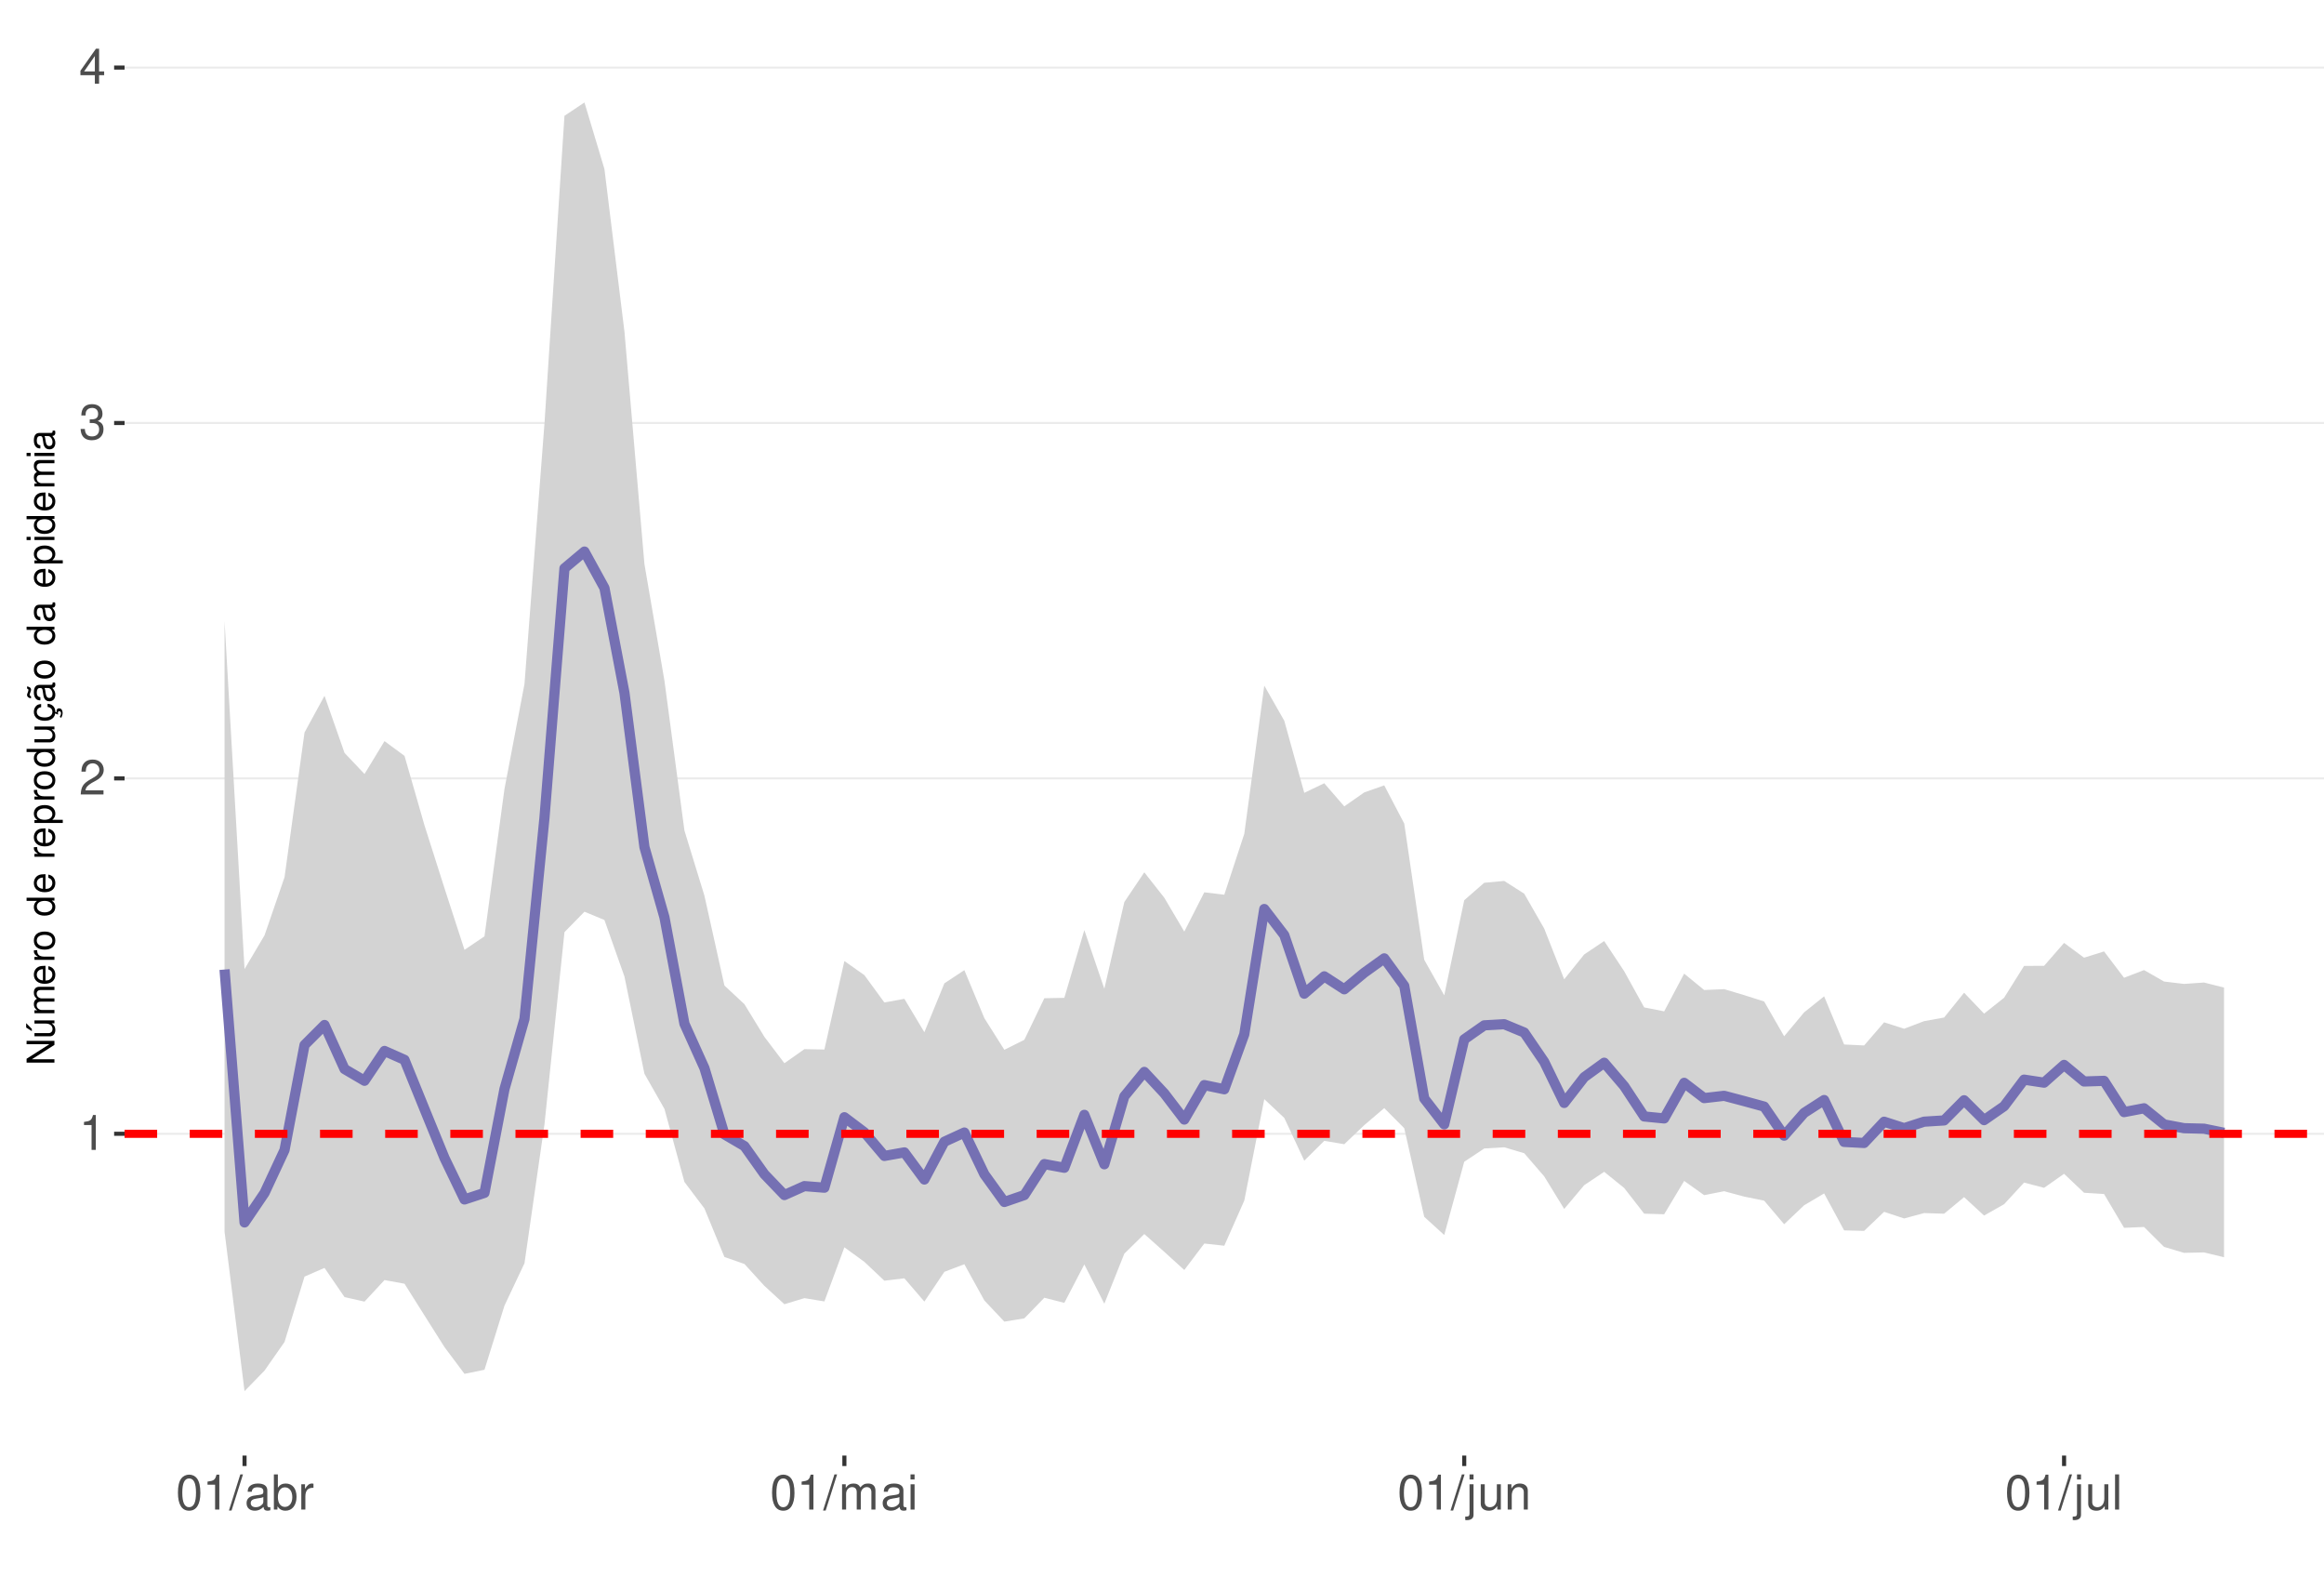
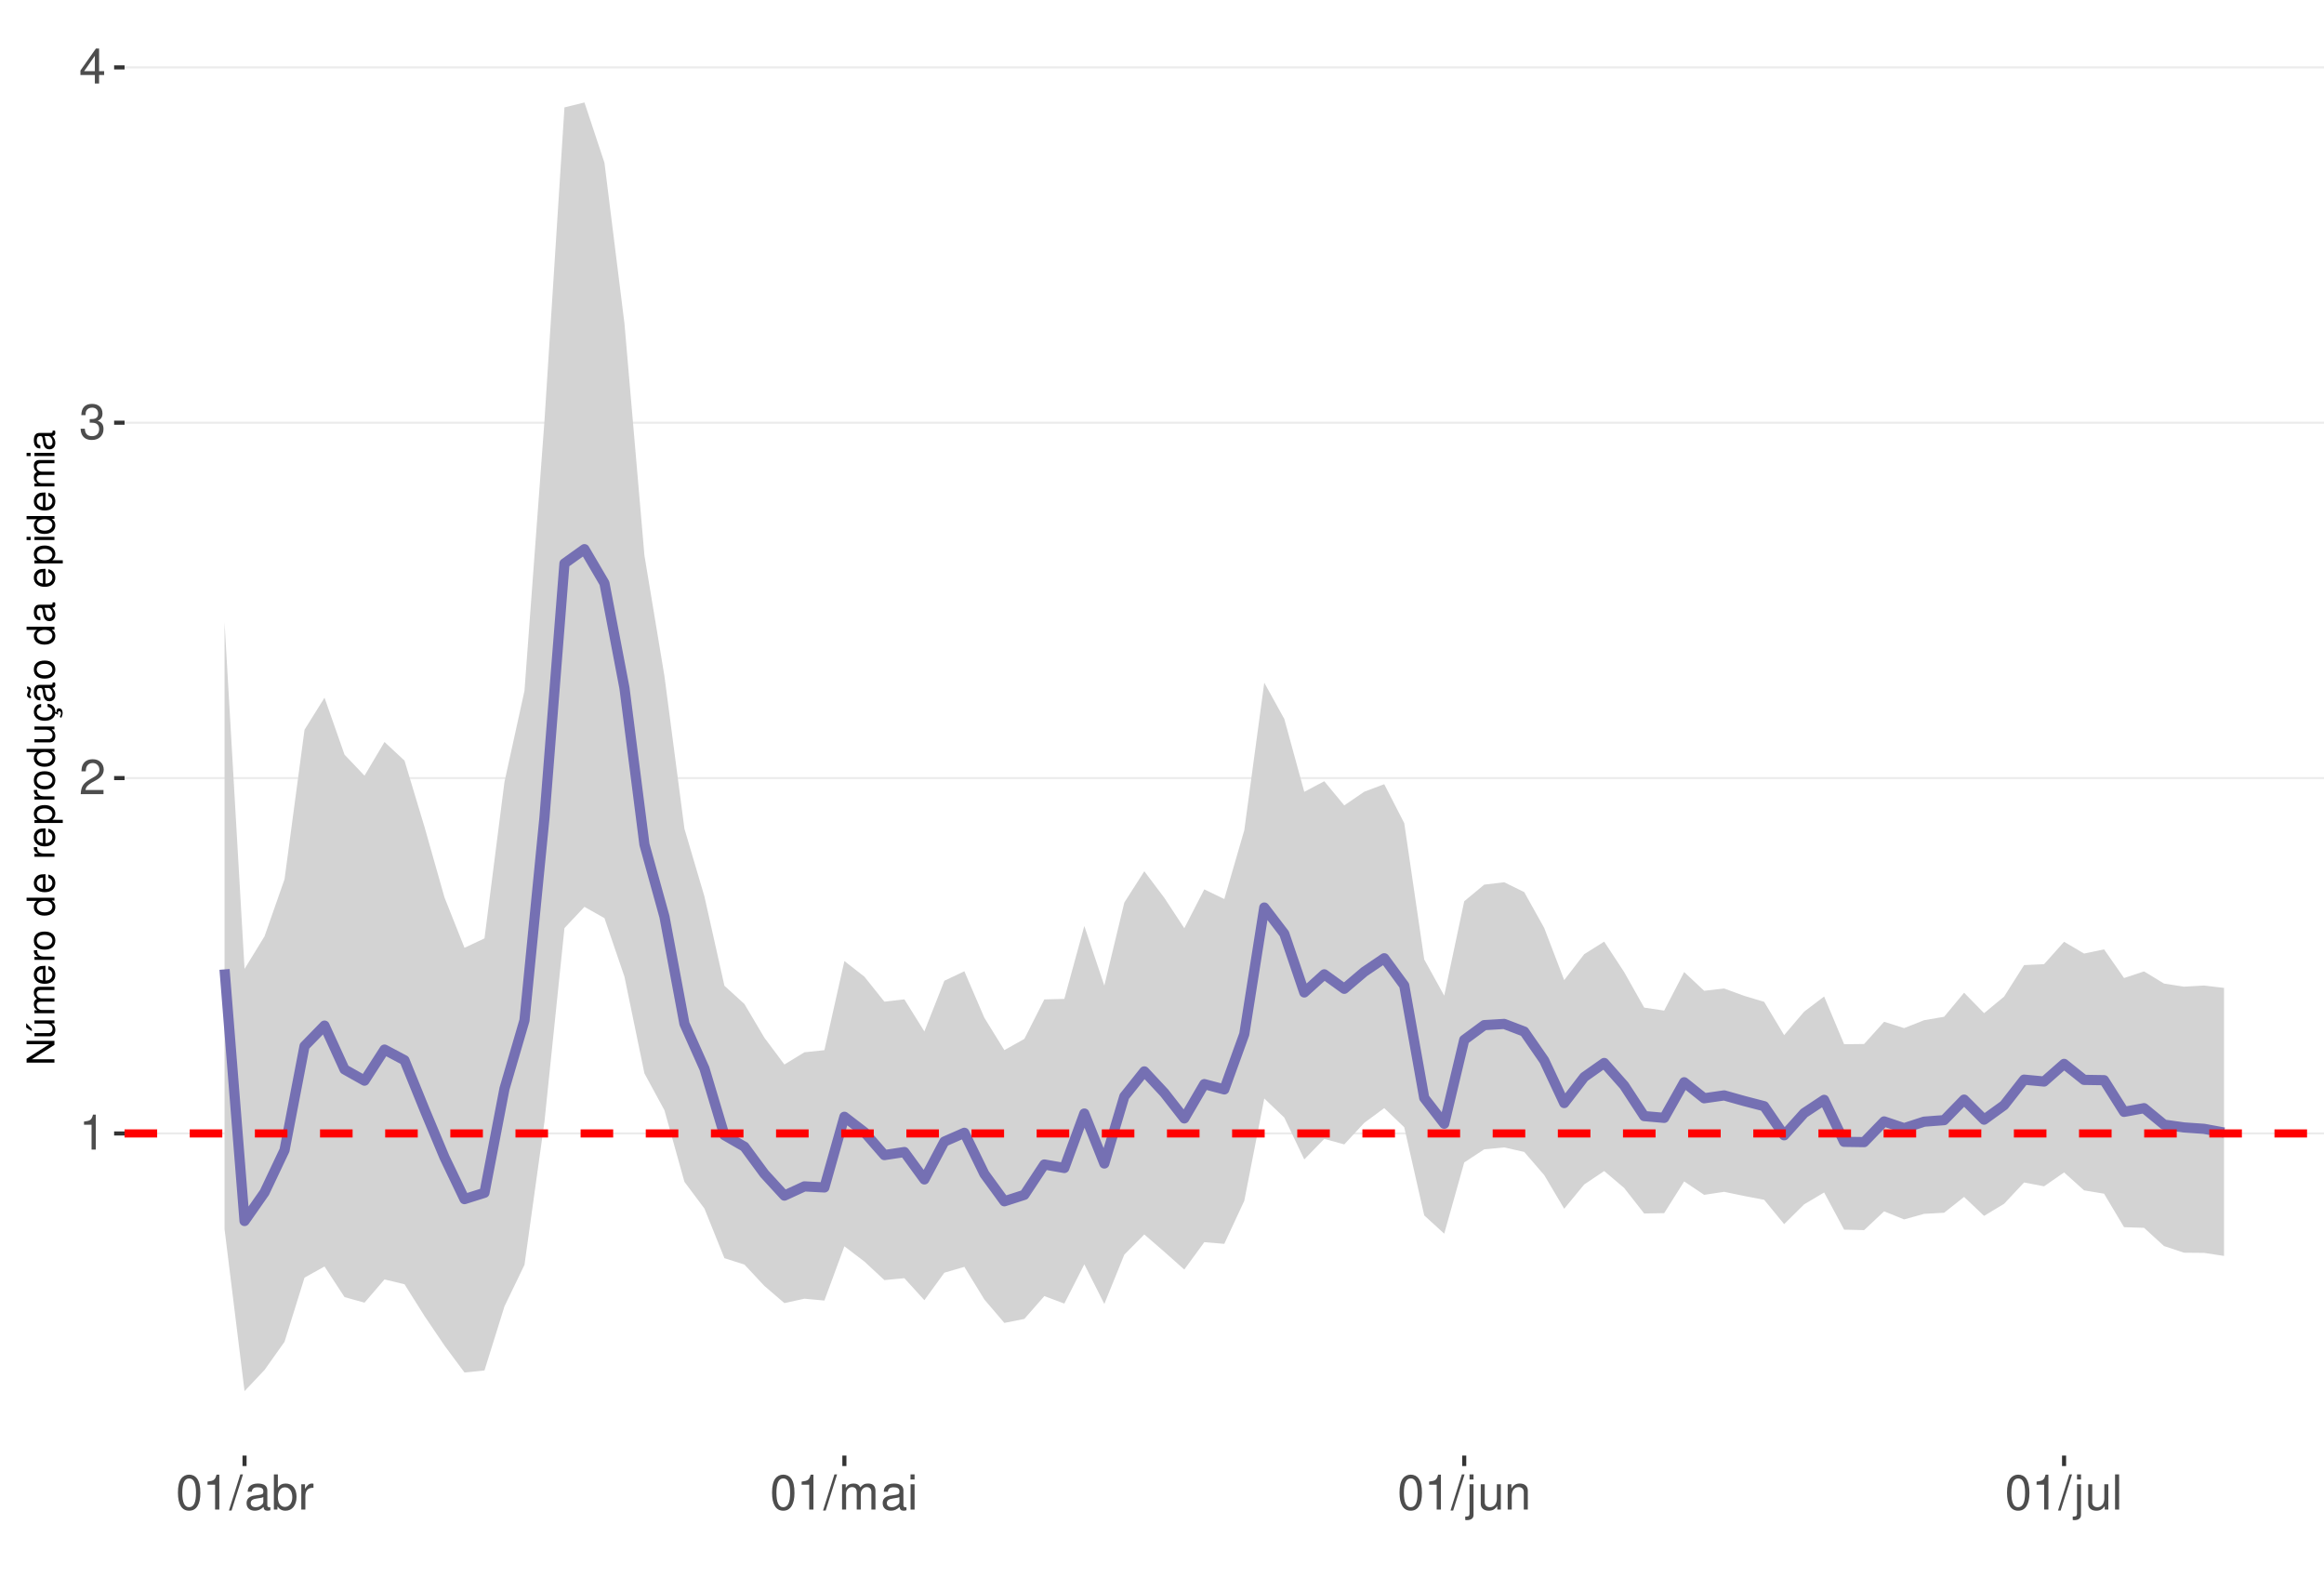
<svg xmlns="http://www.w3.org/2000/svg" xmlns:xlink="http://www.w3.org/1999/xlink" width="609pt" height="413pt" viewBox="0 0 609 413" version="1.1">
  <defs>
    <g>
      <symbol overflow="visible" id="glyph0-0">
        <path style="stroke:none;" d="" />
      </symbol>
      <symbol overflow="visible" id="glyph0-1">
        <path style="stroke:none;" d="M 3.281 -6.516 L 3.281 0 L 4.391 0 L 4.391 -9.156 L 3.656 -9.156 C 3.266 -7.75 3.016 -7.562 1.297 -7.328 L 1.297 -6.516 Z M 3.281 -6.516 " />
      </symbol>
      <symbol overflow="visible" id="glyph0-2">
        <path style="stroke:none;" d="M 6.406 -1.094 L 1.688 -1.094 C 1.797 -1.859 2.203 -2.344 3.297 -3.016 L 4.562 -3.719 C 5.828 -4.422 6.469 -5.359 6.469 -6.484 C 6.469 -7.234 6.156 -7.953 5.625 -8.438 C 5.094 -8.922 4.438 -9.156 3.594 -9.156 C 2.453 -9.156 1.609 -8.75 1.109 -7.953 C 0.797 -7.484 0.656 -6.906 0.625 -5.984 L 1.75 -5.984 C 1.781 -6.609 1.859 -6.969 2.016 -7.281 C 2.297 -7.828 2.891 -8.172 3.562 -8.172 C 4.562 -8.172 5.328 -7.438 5.328 -6.453 C 5.328 -5.719 4.906 -5.094 4.109 -4.625 L 2.953 -3.953 C 1.078 -2.875 0.531 -2.016 0.438 -0.016 L 6.406 -0.016 Z M 6.406 -1.094 " />
      </symbol>
      <symbol overflow="visible" id="glyph0-3">
        <path style="stroke:none;" d="M 2.797 -4.219 L 3.406 -4.219 C 4.625 -4.219 5.266 -3.641 5.266 -2.547 C 5.266 -1.391 4.562 -0.703 3.422 -0.703 C 2.188 -0.703 1.594 -1.312 1.516 -2.656 L 0.406 -2.656 C 0.453 -1.922 0.578 -1.438 0.797 -1.031 C 1.266 -0.156 2.141 0.297 3.359 0.297 C 5.219 0.297 6.406 -0.828 6.406 -2.562 C 6.406 -3.719 5.969 -4.359 4.891 -4.734 C 5.719 -5.078 6.141 -5.703 6.141 -6.625 C 6.141 -8.203 5.109 -9.156 3.406 -9.156 C 1.594 -9.156 0.625 -8.141 0.594 -6.203 L 1.703 -6.203 C 1.719 -6.766 1.766 -7.078 1.906 -7.359 C 2.172 -7.875 2.719 -8.172 3.422 -8.172 C 4.406 -8.172 5 -7.578 5 -6.594 C 5 -5.953 4.766 -5.562 4.281 -5.344 C 3.969 -5.219 3.562 -5.156 2.797 -5.156 Z M 2.797 -4.219 " />
      </symbol>
      <symbol overflow="visible" id="glyph0-4">
        <path style="stroke:none;" d="M 4.141 -2.219 L 4.141 0 L 5.25 0 L 5.25 -2.219 L 6.578 -2.219 L 6.578 -3.219 L 5.25 -3.219 L 5.25 -9.156 L 4.422 -9.156 L 0.359 -3.391 L 0.359 -2.219 Z M 4.141 -3.219 L 1.328 -3.219 L 4.141 -7.25 Z M 4.141 -3.219 " />
      </symbol>
      <symbol overflow="visible" id="glyph0-5">
        <path style="stroke:none;" d="M 3.484 -9.156 C 2.641 -9.156 1.891 -8.766 1.422 -8.156 C 0.828 -7.344 0.547 -6.125 0.547 -4.422 C 0.547 -1.344 1.562 0.297 3.484 0.297 C 5.375 0.297 6.422 -1.344 6.422 -4.359 C 6.422 -6.125 6.141 -7.312 5.547 -8.156 C 5.078 -8.781 4.328 -9.156 3.484 -9.156 Z M 3.484 -8.156 C 4.688 -8.156 5.281 -6.938 5.281 -4.453 C 5.281 -1.844 4.703 -0.625 3.453 -0.625 C 2.281 -0.625 1.688 -1.891 1.688 -4.422 C 1.688 -6.938 2.281 -8.156 3.484 -8.156 Z M 3.484 -8.156 " />
      </symbol>
      <symbol overflow="visible" id="glyph0-6">
        <path style="stroke:none;" d="M 2.891 -9.219 L -0.094 0.25 L 0.594 0.25 L 3.594 -9.219 Z M 2.891 -9.219 " />
      </symbol>
      <symbol overflow="visible" id="glyph0-7">
        <path style="stroke:none;" d="M 6.766 -0.625 C 6.656 -0.594 6.609 -0.594 6.547 -0.594 C 6.172 -0.594 5.969 -0.781 5.969 -1.109 L 5.969 -5.016 C 5.969 -6.188 5.109 -6.828 3.484 -6.828 C 2.5 -6.828 1.734 -6.547 1.281 -6.047 C 0.969 -5.703 0.844 -5.328 0.828 -4.672 L 1.891 -4.672 C 1.969 -5.484 2.453 -5.844 3.438 -5.844 C 4.406 -5.844 4.922 -5.5 4.922 -4.859 L 4.922 -4.578 C 4.906 -4.125 4.688 -3.969 3.828 -3.844 C 2.328 -3.656 2.094 -3.609 1.703 -3.438 C 0.922 -3.109 0.531 -2.531 0.531 -1.672 C 0.531 -0.469 1.359 0.297 2.703 0.297 C 3.547 0.297 4.219 0 4.969 -0.688 C 5.031 0 5.359 0.297 6.047 0.297 C 6.281 0.297 6.422 0.266 6.766 0.172 Z M 4.922 -2.094 C 4.922 -1.734 4.828 -1.516 4.5 -1.234 C 4.078 -0.828 3.562 -0.625 2.938 -0.625 C 2.109 -0.625 1.625 -1.031 1.625 -1.703 C 1.625 -2.391 2.094 -2.75 3.234 -2.906 C 4.359 -3.062 4.562 -3.109 4.922 -3.281 Z M 4.922 -2.094 " />
      </symbol>
      <symbol overflow="visible" id="glyph0-8">
        <path style="stroke:none;" d="M 0.688 -9.219 L 0.688 0 L 1.625 0 L 1.625 -0.844 C 2.141 -0.078 2.812 0.297 3.734 0.297 C 5.484 0.297 6.625 -1.141 6.625 -3.344 C 6.625 -5.5 5.547 -6.828 3.781 -6.828 C 2.875 -6.828 2.234 -6.484 1.734 -5.734 L 1.734 -9.219 Z M 3.578 -5.828 C 4.766 -5.828 5.516 -4.812 5.516 -3.234 C 5.516 -1.719 4.734 -0.703 3.578 -0.703 C 2.453 -0.703 1.734 -1.703 1.734 -3.266 C 1.734 -4.828 2.453 -5.828 3.578 -5.828 Z M 3.578 -5.828 " />
      </symbol>
      <symbol overflow="visible" id="glyph0-9">
        <path style="stroke:none;" d="M 0.875 -6.625 L 0.875 0 L 1.938 0 L 1.938 -3.438 C 1.953 -5.031 2.609 -5.75 4.062 -5.703 L 4.062 -6.781 C 3.891 -6.812 3.781 -6.828 3.656 -6.828 C 2.969 -6.828 2.453 -6.422 1.844 -5.422 L 1.844 -6.625 Z M 0.875 -6.625 " />
      </symbol>
      <symbol overflow="visible" id="glyph0-10">
        <path style="stroke:none;" d="M 0.891 -6.625 L 0.891 0 L 1.953 0 L 1.953 -4.156 C 1.953 -5.125 2.641 -5.891 3.5 -5.891 C 4.297 -5.891 4.734 -5.422 4.734 -4.562 L 4.734 0 L 5.797 0 L 5.797 -4.156 C 5.797 -5.125 6.5 -5.891 7.359 -5.891 C 8.125 -5.891 8.578 -5.406 8.578 -4.562 L 8.578 0 L 9.641 0 L 9.641 -4.969 C 9.641 -6.156 8.953 -6.828 7.719 -6.828 C 6.828 -6.828 6.297 -6.562 5.688 -5.812 C 5.297 -6.516 4.766 -6.828 3.891 -6.828 C 3.016 -6.828 2.422 -6.5 1.859 -5.688 L 1.859 -6.625 Z M 0.891 -6.625 " />
      </symbol>
      <symbol overflow="visible" id="glyph0-11">
        <path style="stroke:none;" d="M 1.891 -6.625 L 0.844 -6.625 L 0.844 0 L 1.891 0 Z M 1.891 -9.219 L 0.828 -9.219 L 0.828 -7.891 L 1.891 -7.891 Z M 1.891 -9.219 " />
      </symbol>
      <symbol overflow="visible" id="glyph0-12">
        <path style="stroke:none;" d="M 0.891 -6.625 L 0.891 0.969 C 0.891 1.625 0.688 1.828 0.031 1.828 C -0.047 1.828 -0.094 1.828 -0.234 1.828 L -0.234 2.719 C -0.094 2.75 -0.031 2.766 0.125 2.766 C 1.312 2.766 1.938 2.297 1.938 1.375 L 1.938 -6.625 Z M 1.938 -9.219 L 0.891 -9.219 L 0.891 -7.891 L 1.938 -7.891 Z M 1.938 -9.219 " />
      </symbol>
      <symbol overflow="visible" id="glyph0-13">
        <path style="stroke:none;" d="M 6.094 0 L 6.094 -6.625 L 5.047 -6.625 L 5.047 -2.875 C 5.047 -1.516 4.344 -0.625 3.234 -0.625 C 2.406 -0.625 1.875 -1.141 1.875 -1.938 L 1.875 -6.625 L 0.828 -6.625 L 0.828 -1.516 C 0.828 -0.422 1.641 0.297 2.938 0.297 C 3.906 0.297 4.531 -0.047 5.156 -0.922 L 5.156 0 Z M 6.094 0 " />
      </symbol>
      <symbol overflow="visible" id="glyph0-14">
        <path style="stroke:none;" d="M 0.891 -6.625 L 0.891 0 L 1.953 0 L 1.953 -3.656 C 1.953 -5.016 2.656 -5.891 3.75 -5.891 C 4.578 -5.891 5.109 -5.391 5.109 -4.594 L 5.109 0 L 6.156 0 L 6.156 -5.016 C 6.156 -6.109 5.344 -6.828 4.062 -6.828 C 3.078 -6.828 2.438 -6.438 1.859 -5.516 L 1.859 -6.625 Z M 0.891 -6.625 " />
      </symbol>
      <symbol overflow="visible" id="glyph0-15">
        <path style="stroke:none;" d="M 1.922 -9.219 L 0.859 -9.219 L 0.859 0 L 1.922 0 Z M 1.922 -9.219 " />
      </symbol>
      <symbol overflow="visible" id="glyph1-0">
        <path style="stroke:none;" d="" />
      </symbol>
      <symbol overflow="visible" id="glyph1-1">
        <path style="stroke:none;" d="M -7.297 -6.453 L -7.297 -5.578 L -1.328 -5.578 L -7.297 -1.766 L -7.297 -0.766 L 0 -0.766 L 0 -1.641 L -5.906 -1.641 L 0 -5.406 L 0 -6.453 Z M -7.297 -6.453 " />
      </symbol>
      <symbol overflow="visible" id="glyph1-2">
        <path style="stroke:none;" d="M 0 -4.812 L -5.234 -4.812 L -5.234 -3.984 L -2.266 -3.984 C -1.203 -3.984 -0.5 -3.438 -0.5 -2.562 C -0.5 -1.906 -0.906 -1.484 -1.531 -1.484 L -5.234 -1.484 L -5.234 -0.656 L -1.203 -0.656 C -0.328 -0.656 0.234 -1.297 0.234 -2.312 C 0.234 -3.094 -0.047 -3.578 -0.734 -4.062 L 0 -4.062 Z M -7.406 -2.953 L -5.922 -2 L -5.922 -2.594 L -7.406 -4.094 Z M -7.406 -2.953 " />
      </symbol>
      <symbol overflow="visible" id="glyph1-3">
        <path style="stroke:none;" d="M -5.234 -0.703 L 0 -0.703 L 0 -1.547 L -3.297 -1.547 C -4.047 -1.547 -4.656 -2.094 -4.656 -2.766 C -4.656 -3.391 -4.281 -3.734 -3.609 -3.734 L 0 -3.734 L 0 -4.578 L -3.297 -4.578 C -4.047 -4.578 -4.656 -5.125 -4.656 -5.812 C -4.656 -6.422 -4.266 -6.781 -3.609 -6.781 L 0 -6.781 L 0 -7.625 L -3.938 -7.625 C -4.875 -7.625 -5.391 -7.078 -5.391 -6.094 C -5.391 -5.406 -5.188 -4.984 -4.594 -4.484 C -5.156 -4.188 -5.391 -3.766 -5.391 -3.078 C -5.391 -2.375 -5.125 -1.906 -4.5 -1.469 L -5.234 -1.469 Z M -5.234 -0.703 " />
      </symbol>
      <symbol overflow="visible" id="glyph1-4">
        <path style="stroke:none;" d="M -2.344 -5.125 C -3.141 -5.125 -3.625 -5.062 -4.016 -4.922 C -4.875 -4.578 -5.391 -3.781 -5.391 -2.797 C -5.391 -1.344 -4.281 -0.406 -2.547 -0.406 C -0.812 -0.406 0.234 -1.297 0.234 -2.781 C 0.234 -3.984 -0.453 -4.812 -1.594 -5.016 L -1.594 -4.188 C -0.906 -3.953 -0.547 -3.484 -0.547 -2.812 C -0.547 -2.281 -0.781 -1.828 -1.219 -1.547 C -1.516 -1.344 -1.812 -1.281 -2.344 -1.266 Z M -3.016 -1.297 C -3.984 -1.359 -4.625 -1.953 -4.625 -2.797 C -4.625 -3.641 -3.953 -4.234 -3.016 -4.234 Z M -3.016 -1.297 " />
      </symbol>
      <symbol overflow="visible" id="glyph1-5">
        <path style="stroke:none;" d="M -5.234 -0.688 L 0 -0.688 L 0 -1.531 L -2.719 -1.531 C -3.984 -1.547 -4.547 -2.062 -4.516 -3.203 L -5.359 -3.203 C -5.375 -3.062 -5.391 -2.984 -5.391 -2.891 C -5.391 -2.344 -5.062 -1.938 -4.297 -1.453 L -5.234 -1.453 Z M -5.234 -0.688 " />
      </symbol>
      <symbol overflow="visible" id="glyph1-6">
        <path style="stroke:none;" d="M -5.391 -2.719 C -5.391 -1.234 -4.344 -0.359 -2.578 -0.359 C -0.812 -0.359 0.234 -1.234 0.234 -2.734 C 0.234 -4.203 -0.812 -5.094 -2.547 -5.094 C -4.359 -5.094 -5.391 -4.234 -5.391 -2.719 Z M -4.625 -2.734 C -4.625 -3.672 -3.844 -4.234 -2.547 -4.234 C -1.312 -4.234 -0.547 -3.656 -0.547 -2.734 C -0.547 -1.797 -1.312 -1.234 -2.578 -1.234 C -3.844 -1.234 -4.625 -1.797 -4.625 -2.734 Z M -4.625 -2.734 " />
      </symbol>
      <symbol overflow="visible" id="glyph1-7">
        <path style="stroke:none;" d="" />
      </symbol>
      <symbol overflow="visible" id="glyph1-8">
        <path style="stroke:none;" d="M -7.297 -4.953 L -7.297 -4.125 L -4.578 -4.125 C -5.109 -3.766 -5.391 -3.203 -5.391 -2.516 C -5.391 -1.156 -4.297 -0.266 -2.625 -0.266 C -0.859 -0.266 0.234 -1.125 0.234 -2.547 C 0.234 -3.266 -0.047 -3.766 -0.688 -4.203 L 0 -4.203 L 0 -4.953 Z M -4.609 -2.656 C -4.609 -3.547 -3.812 -4.125 -2.562 -4.125 C -1.344 -4.125 -0.547 -3.547 -0.547 -2.656 C -0.547 -1.734 -1.359 -1.125 -2.578 -1.125 C -3.797 -1.125 -4.609 -1.734 -4.609 -2.656 Z M -4.609 -2.656 " />
      </symbol>
      <symbol overflow="visible" id="glyph1-9">
        <path style="stroke:none;" d="M 2.188 -0.547 L 2.188 -1.375 L -0.547 -1.375 C -0.016 -1.812 0.234 -2.312 0.234 -2.984 C 0.234 -4.344 -0.859 -5.234 -2.531 -5.234 C -4.297 -5.234 -5.391 -4.375 -5.391 -2.984 C -5.391 -2.266 -5.062 -1.703 -4.453 -1.312 L -5.234 -1.312 L -5.234 -0.547 Z M -4.609 -2.844 C -4.609 -3.766 -3.797 -4.359 -2.547 -4.359 C -1.359 -4.359 -0.547 -3.75 -0.547 -2.844 C -0.547 -1.953 -1.344 -1.375 -2.578 -1.375 C -3.812 -1.375 -4.609 -1.953 -4.609 -2.844 Z M -4.609 -2.844 " />
      </symbol>
      <symbol overflow="visible" id="glyph1-10">
        <path style="stroke:none;" d="M 0 -4.812 L -5.234 -4.812 L -5.234 -3.984 L -2.266 -3.984 C -1.203 -3.984 -0.5 -3.438 -0.5 -2.562 C -0.5 -1.906 -0.906 -1.484 -1.531 -1.484 L -5.234 -1.484 L -5.234 -0.656 L -1.203 -0.656 C -0.328 -0.656 0.234 -1.297 0.234 -2.312 C 0.234 -3.094 -0.047 -3.578 -0.734 -4.062 L 0 -4.062 Z M 0 -4.812 " />
      </symbol>
      <symbol overflow="visible" id="glyph1-11">
        <path style="stroke:none;" d="M 0.234 -2.641 C 0.234 -3.875 -0.547 -4.703 -1.797 -4.766 L -1.797 -3.938 C -0.953 -3.797 -0.531 -3.359 -0.531 -2.656 C -0.531 -1.734 -1.281 -1.188 -2.516 -1.188 C -3.844 -1.188 -4.625 -1.719 -4.625 -2.625 C -4.625 -3.328 -4.203 -3.766 -3.484 -3.875 L -3.484 -4.703 C -3.984 -4.672 -4.312 -4.562 -4.609 -4.359 C -5.094 -4 -5.391 -3.375 -5.391 -2.641 C -5.391 -1.219 -4.266 -0.312 -2.531 -0.312 C -1.469 -0.312 -0.625 -0.672 -0.156 -1.312 C 0.047 -1.594 0.125 -1.812 0.203 -2.25 L 0.922 -1.938 L 0.984 -2.062 C 0.938 -2.188 0.906 -2.25 0.906 -2.375 C 0.906 -2.656 1.047 -2.828 1.281 -2.828 C 1.547 -2.828 1.734 -2.594 1.734 -2.297 C 1.734 -2.031 1.672 -1.844 1.438 -1.406 L 1.406 -1.312 L 1.812 -1.094 C 2.078 -1.75 2.141 -1.953 2.141 -2.344 C 2.141 -3.109 1.781 -3.578 1.203 -3.578 C 0.781 -3.578 0.547 -3.297 0.547 -2.797 C 0.547 -2.703 0.547 -2.641 0.562 -2.516 Z M 0.234 -2.641 " />
      </symbol>
      <symbol overflow="visible" id="glyph1-12">
        <path style="stroke:none;" d="M -0.484 -5.344 C -0.469 -5.266 -0.469 -5.219 -0.469 -5.172 C -0.469 -4.875 -0.625 -4.719 -0.875 -4.719 L -3.953 -4.719 C -4.891 -4.719 -5.391 -4.047 -5.391 -2.75 C -5.391 -1.984 -5.172 -1.375 -4.781 -1.016 C -4.516 -0.766 -4.203 -0.672 -3.688 -0.656 L -3.688 -1.484 C -4.328 -1.562 -4.625 -1.938 -4.625 -2.719 C -4.625 -3.484 -4.344 -3.891 -3.844 -3.891 L -3.625 -3.891 C -3.266 -3.875 -3.125 -3.703 -3.047 -3.016 C -2.891 -1.844 -2.844 -1.656 -2.719 -1.344 C -2.453 -0.734 -2 -0.422 -1.312 -0.422 C -0.375 -0.422 0.234 -1.078 0.234 -2.141 C 0.234 -2.797 0 -3.328 -0.547 -3.922 C 0 -3.984 0.234 -4.234 0.234 -4.781 C 0.234 -4.953 0.203 -5.062 0.141 -5.344 Z M -1.656 -3.891 C -1.375 -3.891 -1.203 -3.812 -0.969 -3.562 C -0.656 -3.219 -0.5 -2.812 -0.5 -2.312 C -0.5 -1.672 -0.812 -1.297 -1.344 -1.297 C -1.891 -1.297 -2.172 -1.656 -2.297 -2.547 C -2.422 -3.438 -2.453 -3.609 -2.594 -3.891 Z M -7.172 -3.75 C -6.922 -3.672 -6.812 -3.547 -6.812 -3.375 C -6.812 -3.25 -6.875 -2.984 -6.984 -2.734 C -7.156 -2.312 -7.172 -2.25 -7.172 -2.047 C -7.172 -1.594 -6.797 -1.297 -6.141 -1.188 L -6.141 -1.766 C -6.375 -1.812 -6.5 -1.938 -6.5 -2.094 C -6.5 -2.203 -6.469 -2.344 -6.375 -2.578 C -6.156 -3.156 -6.125 -3.234 -6.125 -3.438 C -6.125 -3.922 -6.484 -4.219 -7.172 -4.312 Z M -7.172 -3.75 " />
      </symbol>
      <symbol overflow="visible" id="glyph1-13">
        <path style="stroke:none;" d="M -0.484 -5.344 C -0.469 -5.266 -0.469 -5.219 -0.469 -5.172 C -0.469 -4.875 -0.625 -4.719 -0.875 -4.719 L -3.953 -4.719 C -4.891 -4.719 -5.391 -4.047 -5.391 -2.75 C -5.391 -1.984 -5.172 -1.375 -4.781 -1.016 C -4.516 -0.766 -4.203 -0.672 -3.688 -0.656 L -3.688 -1.484 C -4.328 -1.562 -4.625 -1.938 -4.625 -2.719 C -4.625 -3.484 -4.344 -3.891 -3.844 -3.891 L -3.625 -3.891 C -3.266 -3.875 -3.125 -3.703 -3.047 -3.016 C -2.891 -1.844 -2.844 -1.656 -2.719 -1.344 C -2.453 -0.734 -2 -0.422 -1.312 -0.422 C -0.375 -0.422 0.234 -1.078 0.234 -2.141 C 0.234 -2.797 0 -3.328 -0.547 -3.922 C 0 -3.984 0.234 -4.234 0.234 -4.781 C 0.234 -4.953 0.203 -5.062 0.141 -5.344 Z M -1.656 -3.891 C -1.375 -3.891 -1.203 -3.812 -0.969 -3.562 C -0.656 -3.219 -0.5 -2.812 -0.5 -2.312 C -0.5 -1.672 -0.812 -1.297 -1.344 -1.297 C -1.891 -1.297 -2.172 -1.656 -2.297 -2.547 C -2.422 -3.438 -2.453 -3.609 -2.594 -3.891 Z M -1.656 -3.891 " />
      </symbol>
      <symbol overflow="visible" id="glyph1-14">
        <path style="stroke:none;" d="M -5.234 -1.5 L -5.234 -0.672 L 0 -0.672 L 0 -1.5 Z M -7.297 -1.5 L -7.297 -0.656 L -6.234 -0.656 L -6.234 -1.5 Z M -7.297 -1.5 " />
      </symbol>
    </g>
    <clipPath id="clip1">
      <path d="M 32.645 9.961 L 609 9.961 L 609 381.328 L 32.645 381.328 Z M 32.645 9.961 " />
    </clipPath>
    <clipPath id="clip2">
      <path d="M 32.645 296 L 609 296 L 609 298 L 32.645 298 Z M 32.645 296 " />
    </clipPath>
    <clipPath id="clip3">
      <path d="M 32.645 203 L 609 203 L 609 205 L 32.645 205 Z M 32.645 203 " />
    </clipPath>
    <clipPath id="clip4">
      <path d="M 32.645 110 L 609 110 L 609 112 L 32.645 112 Z M 32.645 110 " />
    </clipPath>
    <clipPath id="clip5">
      <path d="M 32.645 17 L 609 17 L 609 18 L 32.645 18 Z M 32.645 17 " />
    </clipPath>
    <clipPath id="clip6">
      <path d="M 32.645 295 L 609 295 L 609 299 L 32.645 299 Z M 32.645 295 " />
    </clipPath>
  </defs>
  <g id="surface63">
    <rect x="0" y="0" width="609" height="413" style="fill:rgb(100%,100%,100%);fill-opacity:1;stroke:none;" />
    <rect x="0" y="0" width="609" height="413" style="fill:rgb(100%,100%,100%);fill-opacity:1;stroke:none;" />
    <path style="fill:none;stroke-width:1.067;stroke-linecap:round;stroke-linejoin:round;stroke:rgb(100%,100%,100%);stroke-opacity:1;stroke-miterlimit:10;" d="M 0 413 L 609 413 L 609 0 L 0 0 Z M 0 413 " />
    <g clip-path="url(#clip1)" clip-rule="nonzero">
      <path style=" stroke:none;fill-rule:nonzero;fill:rgb(100%,100%,100%);fill-opacity:1;" d="M 32.645 381.328 L 609 381.328 L 609 9.961 L 32.645 9.961 Z M 32.645 381.328 " />
    </g>
    <g clip-path="url(#clip2)" clip-rule="nonzero">
-       <path style="fill:none;stroke-width:0.533;stroke-linecap:butt;stroke-linejoin:round;stroke:rgb(92.157%,92.157%,92.157%);stroke-opacity:1;stroke-miterlimit:10;" d="M 32.645 297.035 L 609 297.035 " />
+       <path style="fill:none;stroke-width:0.533;stroke-linecap:butt;stroke-linejoin:round;stroke:rgb(92.157%,92.157%,92.157%);stroke-opacity:1;stroke-miterlimit:10;" d="M 32.645 296.945 L 609 296.945 " />
    </g>
    <g clip-path="url(#clip3)" clip-rule="nonzero">
-       <path style="fill:none;stroke-width:0.533;stroke-linecap:butt;stroke-linejoin:round;stroke:rgb(92.157%,92.157%,92.157%);stroke-opacity:1;stroke-miterlimit:10;" d="M 32.645 203.926 L 609 203.926 " />
+       <path style="fill:none;stroke-width:0.533;stroke-linecap:butt;stroke-linejoin:round;stroke:rgb(92.157%,92.157%,92.157%);stroke-opacity:1;stroke-miterlimit:10;" d="M 32.645 203.844 L 609 203.844 " />
    </g>
    <g clip-path="url(#clip4)" clip-rule="nonzero">
-       <path style="fill:none;stroke-width:0.533;stroke-linecap:butt;stroke-linejoin:round;stroke:rgb(92.157%,92.157%,92.157%);stroke-opacity:1;stroke-miterlimit:10;" d="M 32.645 110.816 L 609 110.816 " />
+       <path style="fill:none;stroke-width:0.533;stroke-linecap:butt;stroke-linejoin:round;stroke:rgb(92.157%,92.157%,92.157%);stroke-opacity:1;stroke-miterlimit:10;" d="M 32.645 110.746 L 609 110.746 " />
    </g>
    <g clip-path="url(#clip5)" clip-rule="nonzero">
-       <path style="fill:none;stroke-width:0.533;stroke-linecap:butt;stroke-linejoin:round;stroke:rgb(92.157%,92.157%,92.157%);stroke-opacity:1;stroke-miterlimit:10;" d="M 32.645 17.703 L 609 17.703 " />
-     </g>
-     <path style=" stroke:none;fill-rule:nonzero;fill:rgb(82.745%,82.745%,82.745%);fill-opacity:1;" d="M 58.844 162.715 L 64.082 253.879 L 69.32 245.039 L 74.562 229.809 L 79.801 191.895 L 85.039 182.285 L 90.281 197.246 L 95.52 202.777 L 100.758 194.16 L 106 198.023 L 111.238 216.23 L 116.48 232.699 L 121.719 248.84 L 126.957 245.297 L 132.199 206.684 L 137.438 179.207 L 142.676 110.98 L 147.918 30.336 L 153.156 26.844 L 158.395 44.301 L 163.637 86.895 L 168.875 147.801 L 174.113 178.32 L 179.355 217.59 L 184.594 234.664 L 189.832 258.188 L 195.074 263.074 L 200.312 271.637 L 205.551 278.547 L 210.793 274.859 L 216.031 274.957 L 221.27 251.773 L 226.512 255.469 L 231.75 262.633 L 236.988 261.676 L 242.23 270.426 L 247.469 257.617 L 252.707 254.164 L 257.949 266.734 L 263.188 275.031 L 268.426 272.41 L 273.668 261.52 L 278.906 261.414 L 284.145 243.668 L 289.387 259.035 L 294.625 236.324 L 299.863 228.531 L 305.105 235.195 L 310.344 244.059 L 315.582 233.77 L 320.824 234.395 L 326.062 218.445 L 331.301 179.617 L 336.543 188.82 L 341.781 207.711 L 347.02 205.195 L 352.262 211.254 L 357.5 207.598 L 362.738 205.75 L 367.98 215.762 L 373.219 251.449 L 378.457 260.762 L 383.699 235.844 L 388.938 231.273 L 394.176 230.785 L 399.418 234.129 L 404.656 243.266 L 409.895 256.559 L 415.137 250.047 L 420.375 246.535 L 425.613 254.438 L 430.855 263.922 L 436.094 264.957 L 441.332 255.07 L 446.574 259.367 L 451.812 259.141 L 457.051 260.703 L 462.293 262.371 L 467.531 271.484 L 472.77 265.219 L 478.012 261.02 L 483.25 273.637 L 488.488 273.887 L 493.73 267.828 L 498.969 269.512 L 504.207 267.523 L 509.449 266.574 L 514.688 260.078 L 519.926 265.551 L 525.168 261.395 L 530.406 253.051 L 535.645 253.035 L 540.887 247.027 L 546.125 250.898 L 551.363 249.258 L 556.605 256.16 L 561.844 254.141 L 567.082 257.141 L 572.324 257.77 L 577.562 257.402 L 582.801 258.727 L 582.801 329.371 L 577.562 328.109 L 572.324 328.223 L 567.082 326.66 L 561.844 321.445 L 556.605 321.668 L 551.363 312.809 L 546.125 312.48 L 540.887 307.516 L 535.645 311.191 L 530.406 309.809 L 525.168 315.488 L 519.926 318.457 L 514.688 313.629 L 509.449 317.973 L 504.207 317.801 L 498.969 319.215 L 493.73 317.473 L 488.488 322.473 L 483.25 322.336 L 478.012 312.66 L 472.77 315.762 L 467.531 320.727 L 462.293 314.551 L 457.051 313.484 L 451.812 312.074 L 446.574 313.109 L 441.332 309.379 L 436.094 318.117 L 430.855 317.957 L 425.613 311.23 L 420.375 306.996 L 415.137 310.496 L 409.895 316.719 L 404.656 308.188 L 399.418 302.125 L 394.176 300.57 L 388.938 300.883 L 383.699 304.363 L 378.457 323.551 L 373.219 318.785 L 367.98 295.57 L 362.738 290.301 L 357.5 294.77 L 352.262 299.766 L 347.02 298.879 L 341.781 304.078 L 336.543 292.875 L 331.301 287.953 L 326.062 314.531 L 320.824 326.359 L 315.582 325.781 L 310.344 332.719 L 305.105 327.961 L 299.863 323.289 L 294.625 328.438 L 289.387 341.551 L 284.145 331.258 L 278.906 341.324 L 273.668 339.984 L 268.426 345.383 L 263.188 346.246 L 257.949 340.695 L 252.707 331.203 L 247.469 333.195 L 242.23 340.992 L 236.988 334.895 L 231.75 335.523 L 226.512 330.586 L 221.27 326.77 L 216.031 340.949 L 210.793 340.09 L 205.551 341.684 L 200.312 336.879 L 195.074 331.137 L 189.832 329.305 L 184.594 316.59 L 179.355 309.652 L 174.113 290.508 L 168.875 281.305 L 163.637 255.836 L 158.395 241.027 L 153.156 238.852 L 147.918 244.203 L 142.676 294.562 L 137.438 330.953 L 132.199 342.047 L 126.957 358.852 L 121.719 359.922 L 116.48 352.922 L 111.238 344.625 L 106 336.312 L 100.758 335.352 L 95.52 341.004 L 90.281 339.812 L 85.039 332.168 L 79.801 334.445 L 74.562 351.562 L 69.32 359.07 L 64.082 364.449 L 58.844 322.699 Z M 58.844 162.715 " />
-     <path style="fill:none;stroke-width:2.667;stroke-linecap:butt;stroke-linejoin:round;stroke:rgb(45.882%,43.922%,70.196%);stroke-opacity:1;stroke-miterlimit:10;" d="M 58.844 254.004 L 64.082 320.258 L 69.32 312.531 L 74.562 301.293 L 79.801 273.77 L 85.039 268.527 L 90.281 280.066 L 95.52 283.141 L 100.758 275.332 L 106 277.656 L 111.238 290.551 L 116.48 303.371 L 121.719 314.238 L 126.957 312.512 L 132.199 285.312 L 137.438 266.934 L 142.676 214.258 L 147.918 148.891 L 153.156 144.5 L 158.395 154.051 L 163.637 181.512 L 168.875 221.922 L 174.113 240.309 L 179.355 268.211 L 184.594 279.82 L 189.832 297.184 L 195.074 300.254 L 200.312 307.621 L 205.551 313.082 L 210.793 310.738 L 216.031 311.152 L 221.27 292.691 L 226.512 296.648 L 231.75 302.832 L 236.988 301.902 L 242.23 309.012 L 247.469 299.113 L 252.707 296.703 L 257.949 307.633 L 263.188 314.895 L 268.426 313.09 L 273.668 304.969 L 278.906 305.938 L 284.145 292.066 L 289.387 305.023 L 294.625 287.234 L 299.863 280.82 L 305.105 286.445 L 310.344 293.305 L 315.582 284.27 L 320.824 285.371 L 326.062 270.965 L 331.301 238.145 L 336.543 244.984 L 341.781 260.328 L 347.02 255.781 L 352.262 259.18 L 357.5 254.84 L 362.738 251.074 L 367.98 258.27 L 373.219 287.789 L 378.457 294.555 L 383.699 272.289 L 388.938 268.621 L 394.176 268.324 L 399.418 270.496 L 404.656 278.176 L 409.895 288.953 L 415.137 282.207 L 420.375 278.414 L 425.613 284.543 L 430.855 292.492 L 436.094 293.008 L 441.332 283.684 L 446.574 287.684 L 451.812 287.082 L 457.051 288.469 L 462.293 289.902 L 467.531 297.523 L 472.77 291.559 L 478.012 288.184 L 483.25 299.16 L 488.488 299.438 L 493.73 293.867 L 498.969 295.559 L 504.207 293.859 L 509.449 293.531 L 514.688 288.246 L 519.926 293.453 L 525.168 289.809 L 530.406 282.844 L 535.645 283.641 L 540.887 278.984 L 546.125 283.332 L 551.363 283.164 L 556.605 291.352 L 561.844 290.348 L 567.082 294.574 L 572.324 295.566 L 577.562 295.699 L 582.801 296.773 " />
+       <path style="fill:none;stroke-width:0.533;stroke-linecap:butt;stroke-linejoin:round;stroke:rgb(92.157%,92.157%,92.157%);stroke-opacity:1;stroke-miterlimit:10;" d="M 32.645 17.648 L 609 17.648 " />
+     </g>
+     <path style=" stroke:none;fill-rule:nonzero;fill:rgb(82.745%,82.745%,82.745%);fill-opacity:1;" d="M 58.844 163 L 64.082 253.844 L 69.32 245.293 L 74.562 230.348 L 79.801 191.18 L 85.039 182.781 L 90.281 197.703 L 95.52 203.215 L 100.758 194.387 L 106 199.266 L 111.238 216.633 L 116.48 235.117 L 121.719 248.305 L 126.957 245.84 L 132.199 204.832 L 137.438 180.969 L 142.676 110.266 L 147.918 28.133 L 153.156 26.844 L 158.395 42.637 L 163.637 84.75 L 168.875 145.539 L 174.113 177.109 L 179.355 217.113 L 184.594 234.863 L 189.832 258.242 L 195.074 263.031 L 200.312 271.875 L 205.551 278.879 L 210.793 275.68 L 216.031 275.125 L 221.27 251.773 L 226.512 255.867 L 231.75 262.418 L 236.988 261.809 L 242.23 270.219 L 247.469 256.945 L 252.707 254.453 L 257.949 266.637 L 263.188 275.113 L 268.426 272.18 L 273.668 261.828 L 278.906 261.695 L 284.145 242.586 L 289.387 258.211 L 294.625 236.457 L 299.863 228.25 L 305.105 235.211 L 310.344 243.18 L 315.582 233.004 L 320.824 235.535 L 326.062 217.508 L 331.301 178.859 L 336.543 188.34 L 341.781 207.445 L 347.02 204.672 L 352.262 211 L 357.5 207.414 L 362.738 205.445 L 367.98 215.648 L 373.219 251.355 L 378.457 260.852 L 383.699 236.113 L 388.938 231.762 L 394.176 231.133 L 399.418 233.715 L 404.656 243.105 L 409.895 256.77 L 415.137 249.98 L 420.375 246.688 L 425.613 254.672 L 430.855 263.973 L 436.094 264.758 L 441.332 254.66 L 446.574 259.566 L 451.812 258.969 L 457.051 260.891 L 462.293 262.465 L 467.531 271.184 L 472.77 265.035 L 478.012 261.07 L 483.25 273.566 L 488.488 273.508 L 493.73 267.684 L 498.969 269.348 L 504.207 267.277 L 509.449 266.375 L 514.688 260.078 L 519.926 265.43 L 525.168 261.098 L 530.406 252.836 L 535.645 252.598 L 540.887 246.727 L 546.125 249.816 L 551.363 248.715 L 556.605 256.227 L 561.844 254.492 L 567.082 257.68 L 572.324 258.492 L 577.562 258.191 L 582.801 258.812 L 582.801 329.031 L 577.562 328.23 L 572.324 328.184 L 567.082 326.449 L 561.844 321.668 L 556.605 321.5 L 551.363 312.727 L 546.125 311.848 L 540.887 307.156 L 535.645 310.793 L 530.406 309.789 L 525.168 315.371 L 519.926 318.539 L 514.688 313.574 L 509.449 317.719 L 504.207 318.004 L 498.969 319.465 L 493.73 317.344 L 488.488 322.27 L 483.25 322.145 L 478.012 312.406 L 472.77 315.52 L 467.531 320.699 L 462.293 314.324 L 457.051 313.324 L 451.812 312.234 L 446.574 313.027 L 441.332 309.512 L 436.094 317.824 L 430.855 317.914 L 425.613 311.234 L 420.375 306.789 L 415.137 310.316 L 409.895 316.672 L 404.656 307.848 L 399.418 301.785 L 394.176 300.602 L 388.938 301.102 L 383.699 304.539 L 378.457 323.199 L 373.219 318.418 L 367.98 295.332 L 362.738 290.305 L 357.5 294.164 L 352.262 299.812 L 347.02 298.367 L 341.781 303.75 L 336.543 292.785 L 331.301 287.789 L 326.062 314.586 L 320.824 325.863 L 315.582 325.43 L 310.344 332.598 L 305.105 327.945 L 299.863 323.406 L 294.625 328.691 L 289.387 341.617 L 284.145 331.23 L 278.906 341.512 L 273.668 339.555 L 268.426 345.535 L 263.188 346.578 L 257.949 340.445 L 252.707 331.891 L 247.469 333.426 L 242.23 340.629 L 236.988 334.863 L 231.75 335.359 L 226.512 330.5 L 221.27 326.508 L 216.031 340.723 L 210.793 340.238 L 205.551 341.391 L 200.312 336.902 L 195.074 331.293 L 189.832 329.617 L 184.594 316.625 L 179.355 309.617 L 174.113 290.855 L 168.875 281.219 L 163.637 255.875 L 158.395 240.535 L 153.156 237.582 L 147.918 243.141 L 142.676 293.824 L 137.438 331.371 L 132.199 342.234 L 126.957 359.035 L 121.719 359.566 L 116.48 352.516 L 111.238 344.773 L 106 336.453 L 100.758 335.184 L 95.52 341.273 L 90.281 339.82 L 85.039 331.793 L 79.801 334.715 L 74.562 351.523 L 69.32 358.906 L 64.082 364.449 L 58.844 322.031 Z M 58.844 163 " />
+     <path style="fill:none;stroke-width:2.667;stroke-linecap:butt;stroke-linejoin:round;stroke:rgb(45.882%,43.922%,70.196%);stroke-opacity:1;stroke-miterlimit:10;" d="M 58.844 253.965 L 64.082 319.883 L 69.32 312.398 L 74.562 301.324 L 79.801 274.07 L 85.039 268.691 L 90.281 280.16 L 95.52 283.113 L 100.758 274.973 L 106 277.762 L 111.238 290.664 L 116.48 303.203 L 121.719 314.145 L 126.957 312.492 L 132.199 285.227 L 137.438 267.316 L 142.676 214.18 L 147.918 147.617 L 153.156 143.871 L 158.395 152.793 L 163.637 180.234 L 168.875 221.238 L 174.113 240.125 L 179.355 268.203 L 184.594 279.93 L 189.832 297.391 L 195.074 300.414 L 200.312 307.523 L 205.551 313.227 L 210.793 310.812 L 216.031 311.09 L 221.27 292.574 L 226.512 296.598 L 231.75 302.609 L 236.988 301.812 L 242.23 308.988 L 247.469 299.074 L 252.707 296.773 L 257.949 307.539 L 263.188 314.715 L 268.426 313.027 L 273.668 305.078 L 278.906 305.992 L 284.145 291.723 L 289.387 304.82 L 294.625 287.258 L 299.863 280.684 L 305.105 286.297 L 310.344 293 L 315.582 284.023 L 320.824 285.406 L 326.062 270.93 L 331.301 237.758 L 336.543 244.617 L 341.781 260.008 L 347.02 255.258 L 352.262 259.047 L 357.5 254.594 L 362.738 251.043 L 367.98 258.184 L 373.219 287.629 L 378.457 294.395 L 383.699 272.426 L 388.938 268.566 L 394.176 268.25 L 399.418 270.254 L 404.656 277.816 L 409.895 288.98 L 415.137 282.172 L 420.375 278.48 L 425.613 284.395 L 430.855 292.398 L 436.094 292.859 L 441.332 283.531 L 446.574 287.727 L 451.812 286.977 L 457.051 288.445 L 462.293 289.805 L 467.531 297.43 L 472.77 291.609 L 478.012 288.141 L 483.25 299.137 L 488.488 299.215 L 493.73 293.793 L 498.969 295.559 L 504.207 293.855 L 509.449 293.457 L 514.688 288.078 L 519.926 293.328 L 525.168 289.539 L 530.406 282.848 L 535.645 283.34 L 540.887 278.719 L 546.125 282.906 L 551.363 282.988 L 556.605 291.289 L 561.844 290.32 L 567.082 294.633 L 572.324 295.371 L 577.562 295.734 L 582.801 296.703 " />
    <g clip-path="url(#clip6)" clip-rule="nonzero">
-       <path style="fill:none;stroke-width:2.134;stroke-linecap:butt;stroke-linejoin:round;stroke:rgb(100%,0%,0%);stroke-opacity:1;stroke-dasharray:8.536,8.536;stroke-miterlimit:10;" d="M 32.645 297.035 L 609 297.035 " />
-     </g>
-     <g style="fill:rgb(30.196%,30.196%,30.196%);fill-opacity:1;">
-       <use xlink:href="#glyph0-1" x="20.715" y="301.257" />
-     </g>
-     <g style="fill:rgb(30.196%,30.196%,30.196%);fill-opacity:1;">
-       <use xlink:href="#glyph0-2" x="20.715" y="208.147" />
-     </g>
-     <g style="fill:rgb(30.196%,30.196%,30.196%);fill-opacity:1;">
-       <use xlink:href="#glyph0-3" x="20.715" y="115.038" />
-     </g>
-     <g style="fill:rgb(30.196%,30.196%,30.196%);fill-opacity:1;">
-       <use xlink:href="#glyph0-4" x="20.715" y="21.925" />
-     </g>
-     <path style="fill:none;stroke-width:1.067;stroke-linecap:butt;stroke-linejoin:round;stroke:rgb(20%,20%,20%);stroke-opacity:1;stroke-miterlimit:10;" d="M 29.906 297.035 L 32.645 297.035 " />
-     <path style="fill:none;stroke-width:1.067;stroke-linecap:butt;stroke-linejoin:round;stroke:rgb(20%,20%,20%);stroke-opacity:1;stroke-miterlimit:10;" d="M 29.906 203.926 L 32.645 203.926 " />
-     <path style="fill:none;stroke-width:1.067;stroke-linecap:butt;stroke-linejoin:round;stroke:rgb(20%,20%,20%);stroke-opacity:1;stroke-miterlimit:10;" d="M 29.906 110.816 L 32.645 110.816 " />
-     <path style="fill:none;stroke-width:1.067;stroke-linecap:butt;stroke-linejoin:round;stroke:rgb(20%,20%,20%);stroke-opacity:1;stroke-miterlimit:10;" d="M 29.906 17.703 L 32.645 17.703 " />
+       <path style="fill:none;stroke-width:2.134;stroke-linecap:butt;stroke-linejoin:round;stroke:rgb(100%,0%,0%);stroke-opacity:1;stroke-dasharray:8.536,8.536;stroke-miterlimit:10;" d="M 32.645 296.945 L 609 296.945 " />
+     </g>
+     <g style="fill:rgb(30.196%,30.196%,30.196%);fill-opacity:1;">
+       <use xlink:href="#glyph0-1" x="20.715" y="301.167" />
+     </g>
+     <g style="fill:rgb(30.196%,30.196%,30.196%);fill-opacity:1;">
+       <use xlink:href="#glyph0-2" x="20.715" y="208.065" />
+     </g>
+     <g style="fill:rgb(30.196%,30.196%,30.196%);fill-opacity:1;">
+       <use xlink:href="#glyph0-3" x="20.715" y="114.968" />
+     </g>
+     <g style="fill:rgb(30.196%,30.196%,30.196%);fill-opacity:1;">
+       <use xlink:href="#glyph0-4" x="20.715" y="21.87" />
+     </g>
+     <path style="fill:none;stroke-width:1.067;stroke-linecap:butt;stroke-linejoin:round;stroke:rgb(20%,20%,20%);stroke-opacity:1;stroke-miterlimit:10;" d="M 29.906 296.945 L 32.645 296.945 " />
+     <path style="fill:none;stroke-width:1.067;stroke-linecap:butt;stroke-linejoin:round;stroke:rgb(20%,20%,20%);stroke-opacity:1;stroke-miterlimit:10;" d="M 29.906 203.844 L 32.645 203.844 " />
+     <path style="fill:none;stroke-width:1.067;stroke-linecap:butt;stroke-linejoin:round;stroke:rgb(20%,20%,20%);stroke-opacity:1;stroke-miterlimit:10;" d="M 29.906 110.746 L 32.645 110.746 " />
+     <path style="fill:none;stroke-width:1.067;stroke-linecap:butt;stroke-linejoin:round;stroke:rgb(20%,20%,20%);stroke-opacity:1;stroke-miterlimit:10;" d="M 29.906 17.648 L 32.645 17.648 " />
    <path style="fill:none;stroke-width:1.067;stroke-linecap:butt;stroke-linejoin:round;stroke:rgb(20%,20%,20%);stroke-opacity:1;stroke-miterlimit:10;" d="M 64.082 384.07 L 64.082 381.328 " />
    <path style="fill:none;stroke-width:1.067;stroke-linecap:butt;stroke-linejoin:round;stroke:rgb(20%,20%,20%);stroke-opacity:1;stroke-miterlimit:10;" d="M 221.27 384.07 L 221.27 381.328 " />
    <path style="fill:none;stroke-width:1.067;stroke-linecap:butt;stroke-linejoin:round;stroke:rgb(20%,20%,20%);stroke-opacity:1;stroke-miterlimit:10;" d="M 383.699 384.07 L 383.699 381.328 " />
    <path style="fill:none;stroke-width:1.067;stroke-linecap:butt;stroke-linejoin:round;stroke:rgb(20%,20%,20%);stroke-opacity:1;stroke-miterlimit:10;" d="M 540.887 384.07 L 540.887 381.328 " />
    <g style="fill:rgb(30.196%,30.196%,30.196%);fill-opacity:1;">
      <use xlink:href="#glyph0-5" x="46.082" y="395.483" />
      <use xlink:href="#glyph0-1" x="53.082" y="395.483" />
      <use xlink:href="#glyph0-6" x="60.082" y="395.483" />
      <use xlink:href="#glyph0-7" x="64.082" y="395.483" />
      <use xlink:href="#glyph0-8" x="71.082" y="395.483" />
      <use xlink:href="#glyph0-9" x="78.082" y="395.483" />
    </g>
    <g style="fill:rgb(30.196%,30.196%,30.196%);fill-opacity:1;">
      <use xlink:href="#glyph0-5" x="201.77" y="395.483" />
      <use xlink:href="#glyph0-1" x="208.77" y="395.483" />
      <use xlink:href="#glyph0-6" x="215.77" y="395.483" />
      <use xlink:href="#glyph0-10" x="219.77" y="395.483" />
      <use xlink:href="#glyph0-7" x="230.77" y="395.483" />
      <use xlink:href="#glyph0-11" x="237.77" y="395.483" />
    </g>
    <g style="fill:rgb(30.196%,30.196%,30.196%);fill-opacity:1;">
      <use xlink:href="#glyph0-5" x="366.199" y="395.483" />
      <use xlink:href="#glyph0-1" x="373.199" y="395.483" />
      <use xlink:href="#glyph0-6" x="380.199" y="395.483" />
      <use xlink:href="#glyph0-12" x="384.199" y="395.483" />
      <use xlink:href="#glyph0-13" x="387.199" y="395.483" />
      <use xlink:href="#glyph0-14" x="394.199" y="395.483" />
    </g>
    <g style="fill:rgb(30.196%,30.196%,30.196%);fill-opacity:1;">
      <use xlink:href="#glyph0-5" x="525.387" y="395.483" />
      <use xlink:href="#glyph0-1" x="532.387" y="395.483" />
      <use xlink:href="#glyph0-6" x="539.387" y="395.483" />
      <use xlink:href="#glyph0-12" x="543.387" y="395.483" />
      <use xlink:href="#glyph0-13" x="546.387" y="395.483" />
      <use xlink:href="#glyph0-15" x="553.387" y="395.483" />
    </g>
    <g style="fill:rgb(0%,0%,0%);fill-opacity:1;">
      <use xlink:href="#glyph1-1" x="14.263" y="279.145" />
      <use xlink:href="#glyph1-2" x="14.263" y="272.145" />
      <use xlink:href="#glyph1-3" x="14.263" y="266.145" />
      <use xlink:href="#glyph1-4" x="14.263" y="258.145" />
      <use xlink:href="#glyph1-5" x="14.263" y="252.145" />
      <use xlink:href="#glyph1-6" x="14.263" y="249.145" />
      <use xlink:href="#glyph1-7" x="14.263" y="243.145" />
      <use xlink:href="#glyph1-8" x="14.263" y="240.145" />
      <use xlink:href="#glyph1-4" x="14.263" y="234.145" />
      <use xlink:href="#glyph1-7" x="14.263" y="228.145" />
      <use xlink:href="#glyph1-5" x="14.263" y="225.145" />
      <use xlink:href="#glyph1-4" x="14.263" y="222.145" />
      <use xlink:href="#glyph1-9" x="14.263" y="216.145" />
      <use xlink:href="#glyph1-5" x="14.263" y="210.145" />
      <use xlink:href="#glyph1-6" x="14.263" y="207.145" />
      <use xlink:href="#glyph1-8" x="14.263" y="201.145" />
      <use xlink:href="#glyph1-10" x="14.263" y="195.145" />
      <use xlink:href="#glyph1-11" x="14.263" y="189.145" />
      <use xlink:href="#glyph1-12" x="14.263" y="184.145" />
      <use xlink:href="#glyph1-6" x="14.263" y="178.145" />
      <use xlink:href="#glyph1-7" x="14.263" y="172.145" />
      <use xlink:href="#glyph1-8" x="14.263" y="169.145" />
      <use xlink:href="#glyph1-13" x="14.263" y="163.145" />
      <use xlink:href="#glyph1-7" x="14.263" y="157.145" />
      <use xlink:href="#glyph1-4" x="14.263" y="154.145" />
      <use xlink:href="#glyph1-9" x="14.263" y="148.145" />
      <use xlink:href="#glyph1-14" x="14.263" y="142.145" />
      <use xlink:href="#glyph1-8" x="14.263" y="140.145" />
      <use xlink:href="#glyph1-4" x="14.263" y="134.145" />
      <use xlink:href="#glyph1-3" x="14.263" y="128.145" />
      <use xlink:href="#glyph1-14" x="14.263" y="120.145" />
      <use xlink:href="#glyph1-13" x="14.263" y="118.145" />
    </g>
  </g>
</svg>
